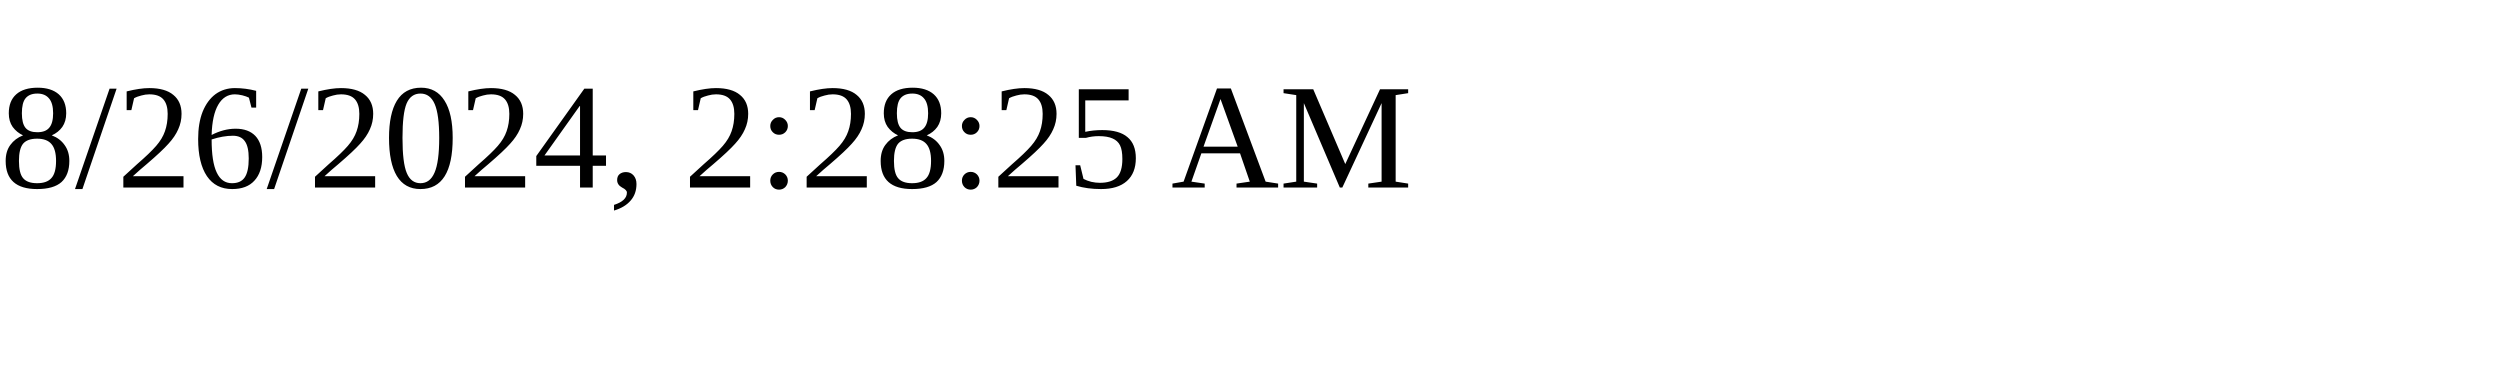
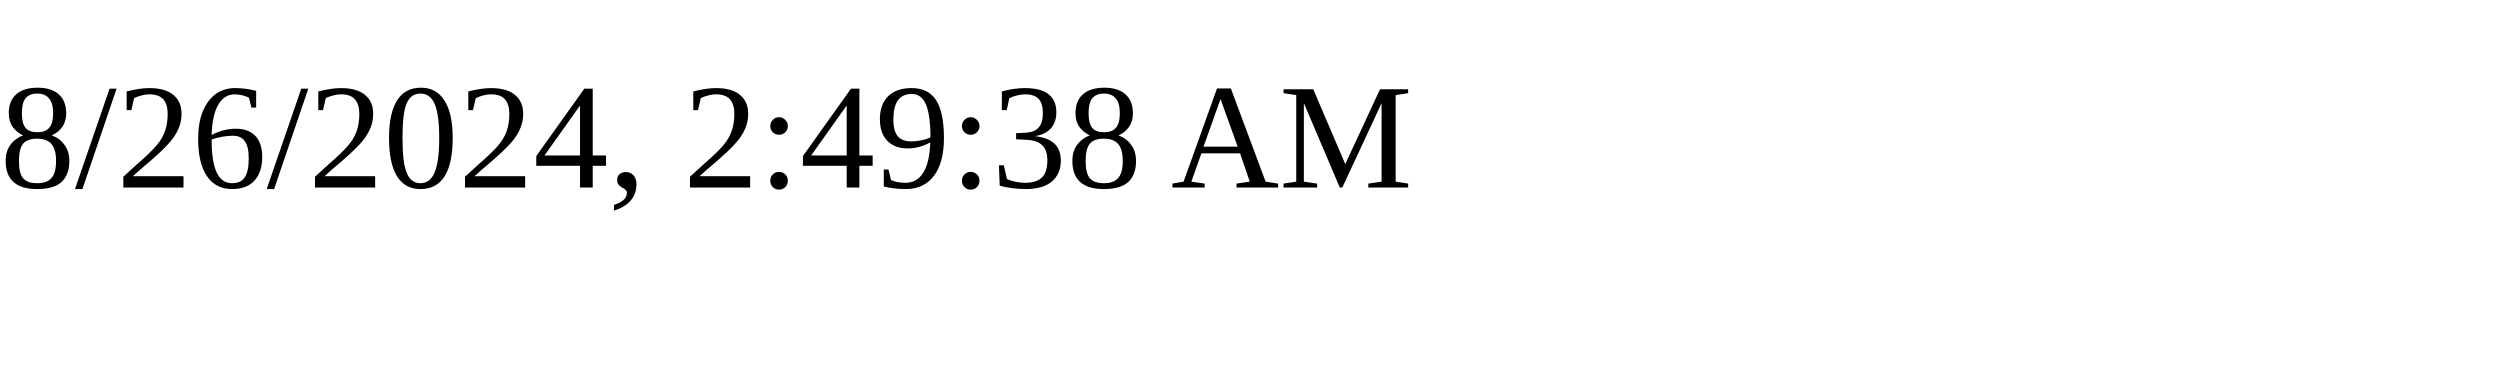
<svg xmlns="http://www.w3.org/2000/svg" height="30" width="200">
-   <text x="0" y="15">8/26/2024, 2:28:25 AM</text>
+   <text x="0" y="15">8/26/2024, 2:49:38 AM</text>
</svg>
